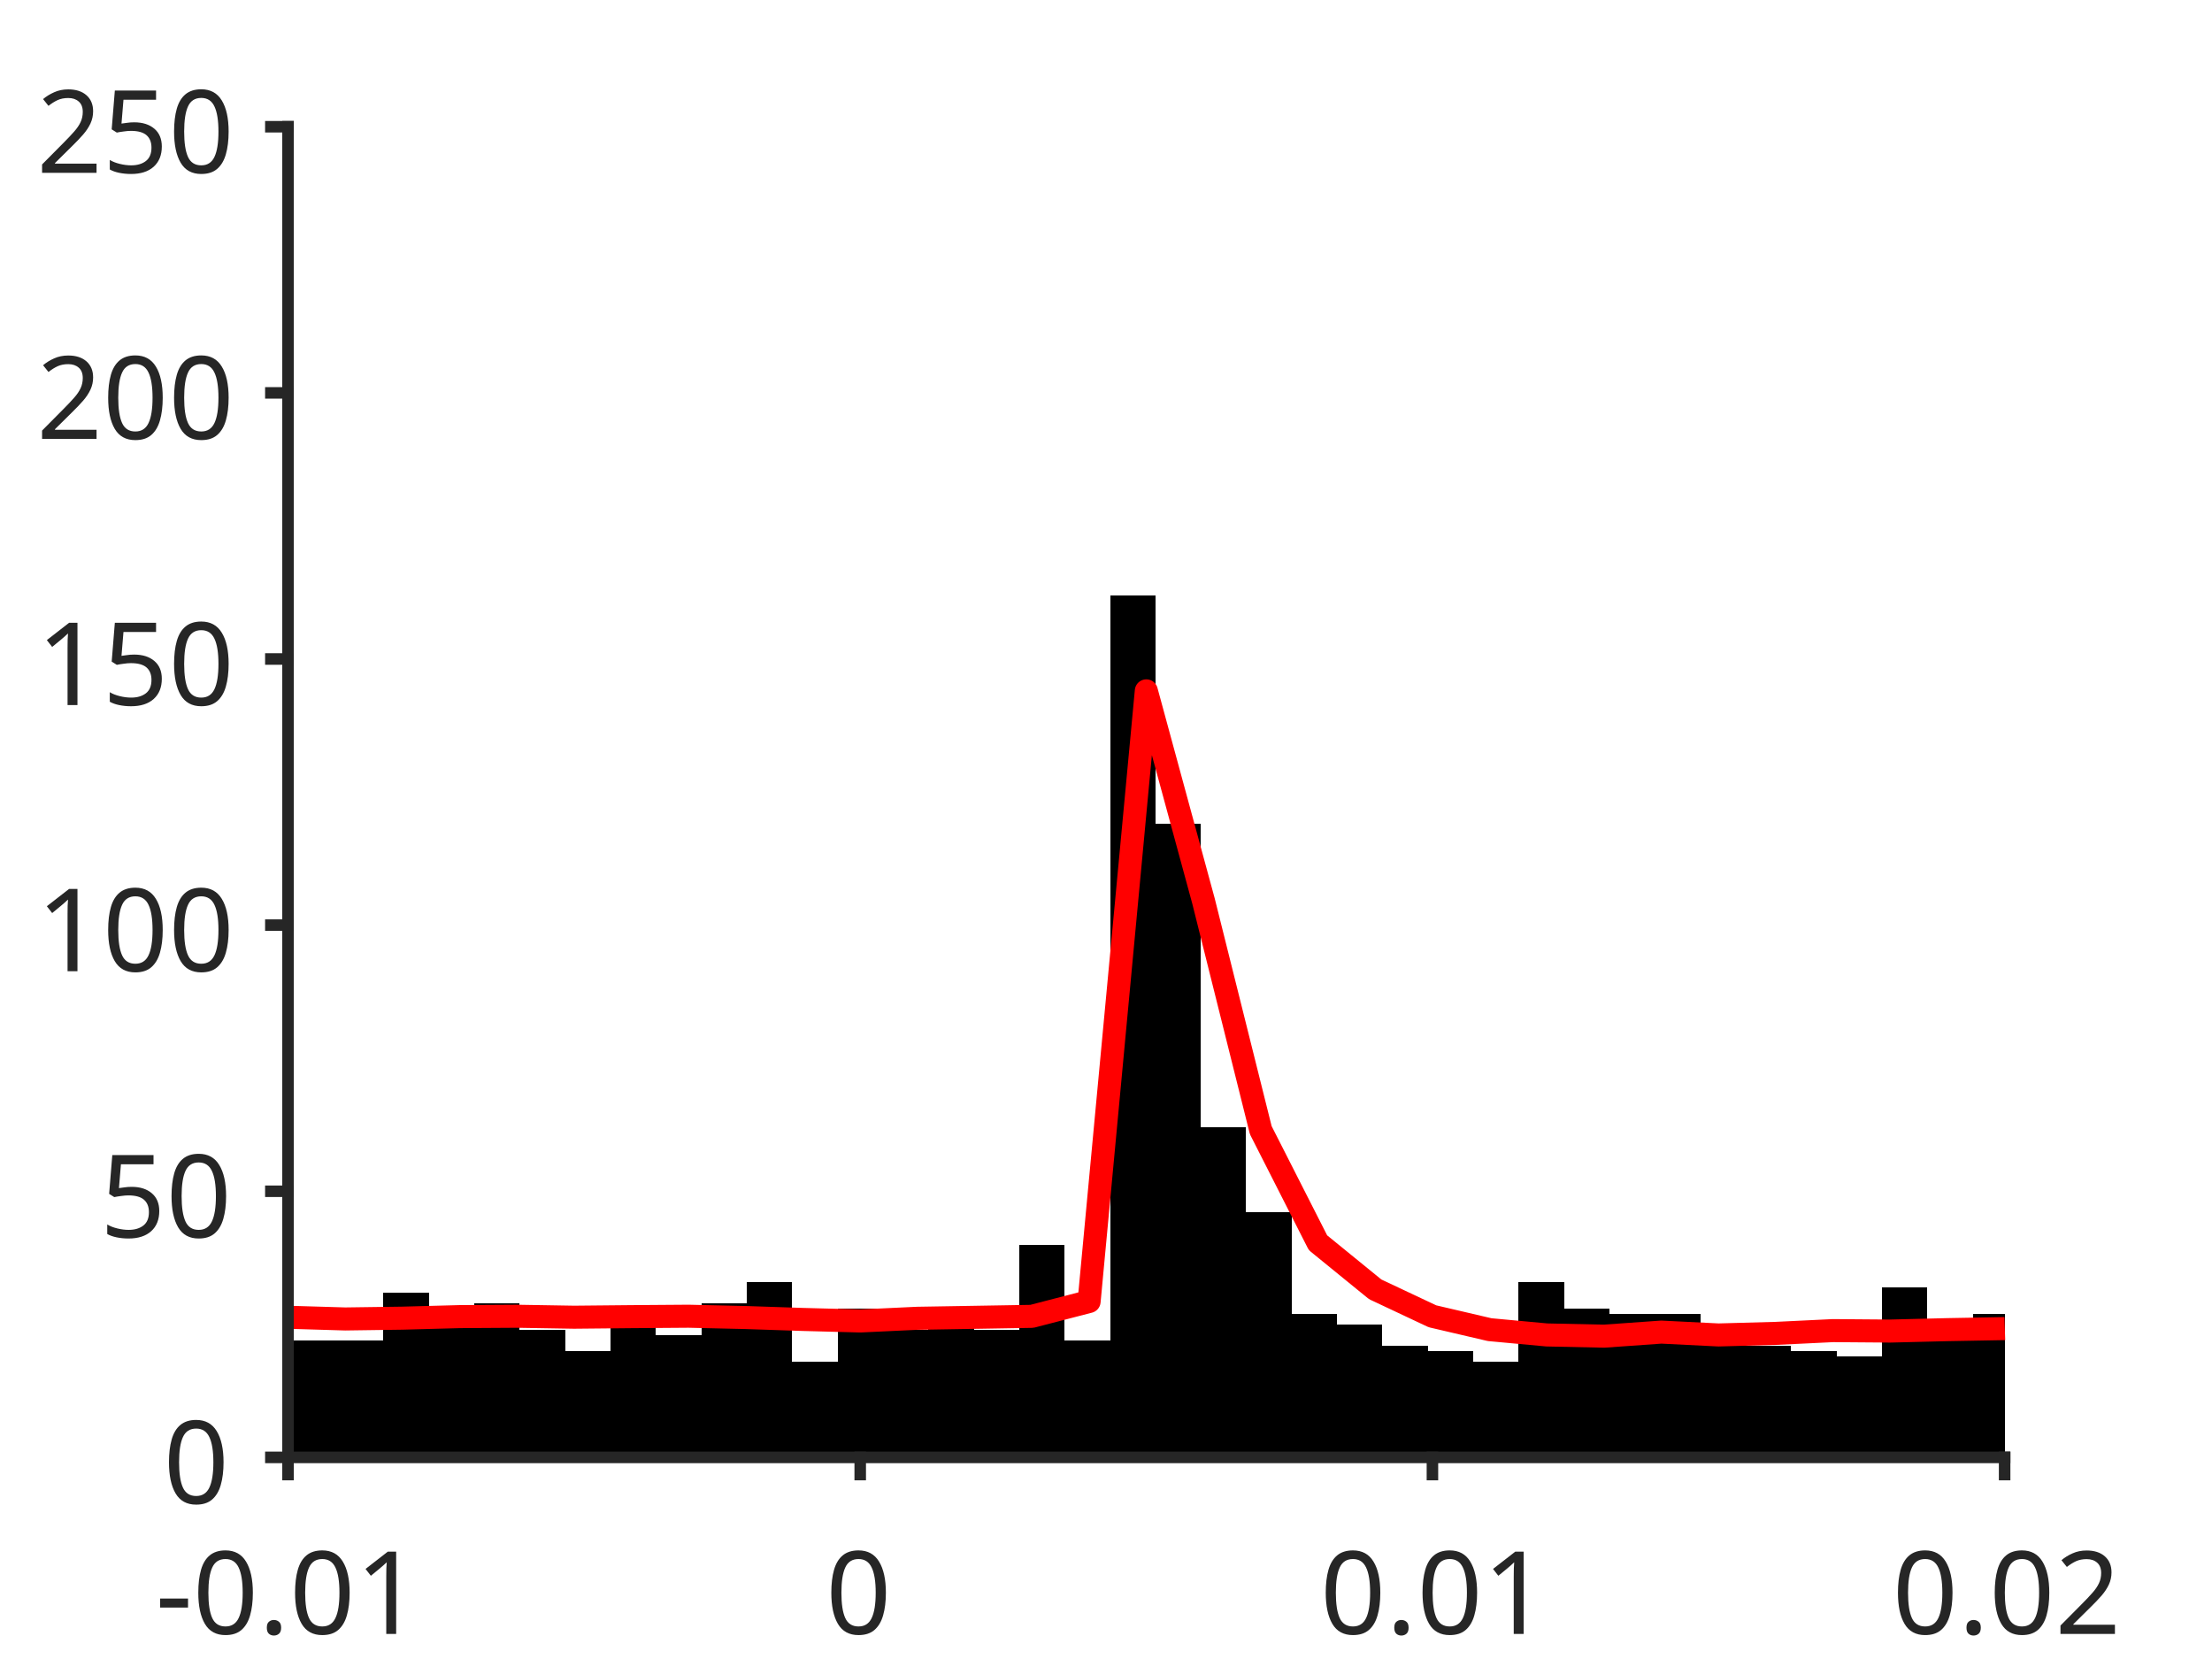
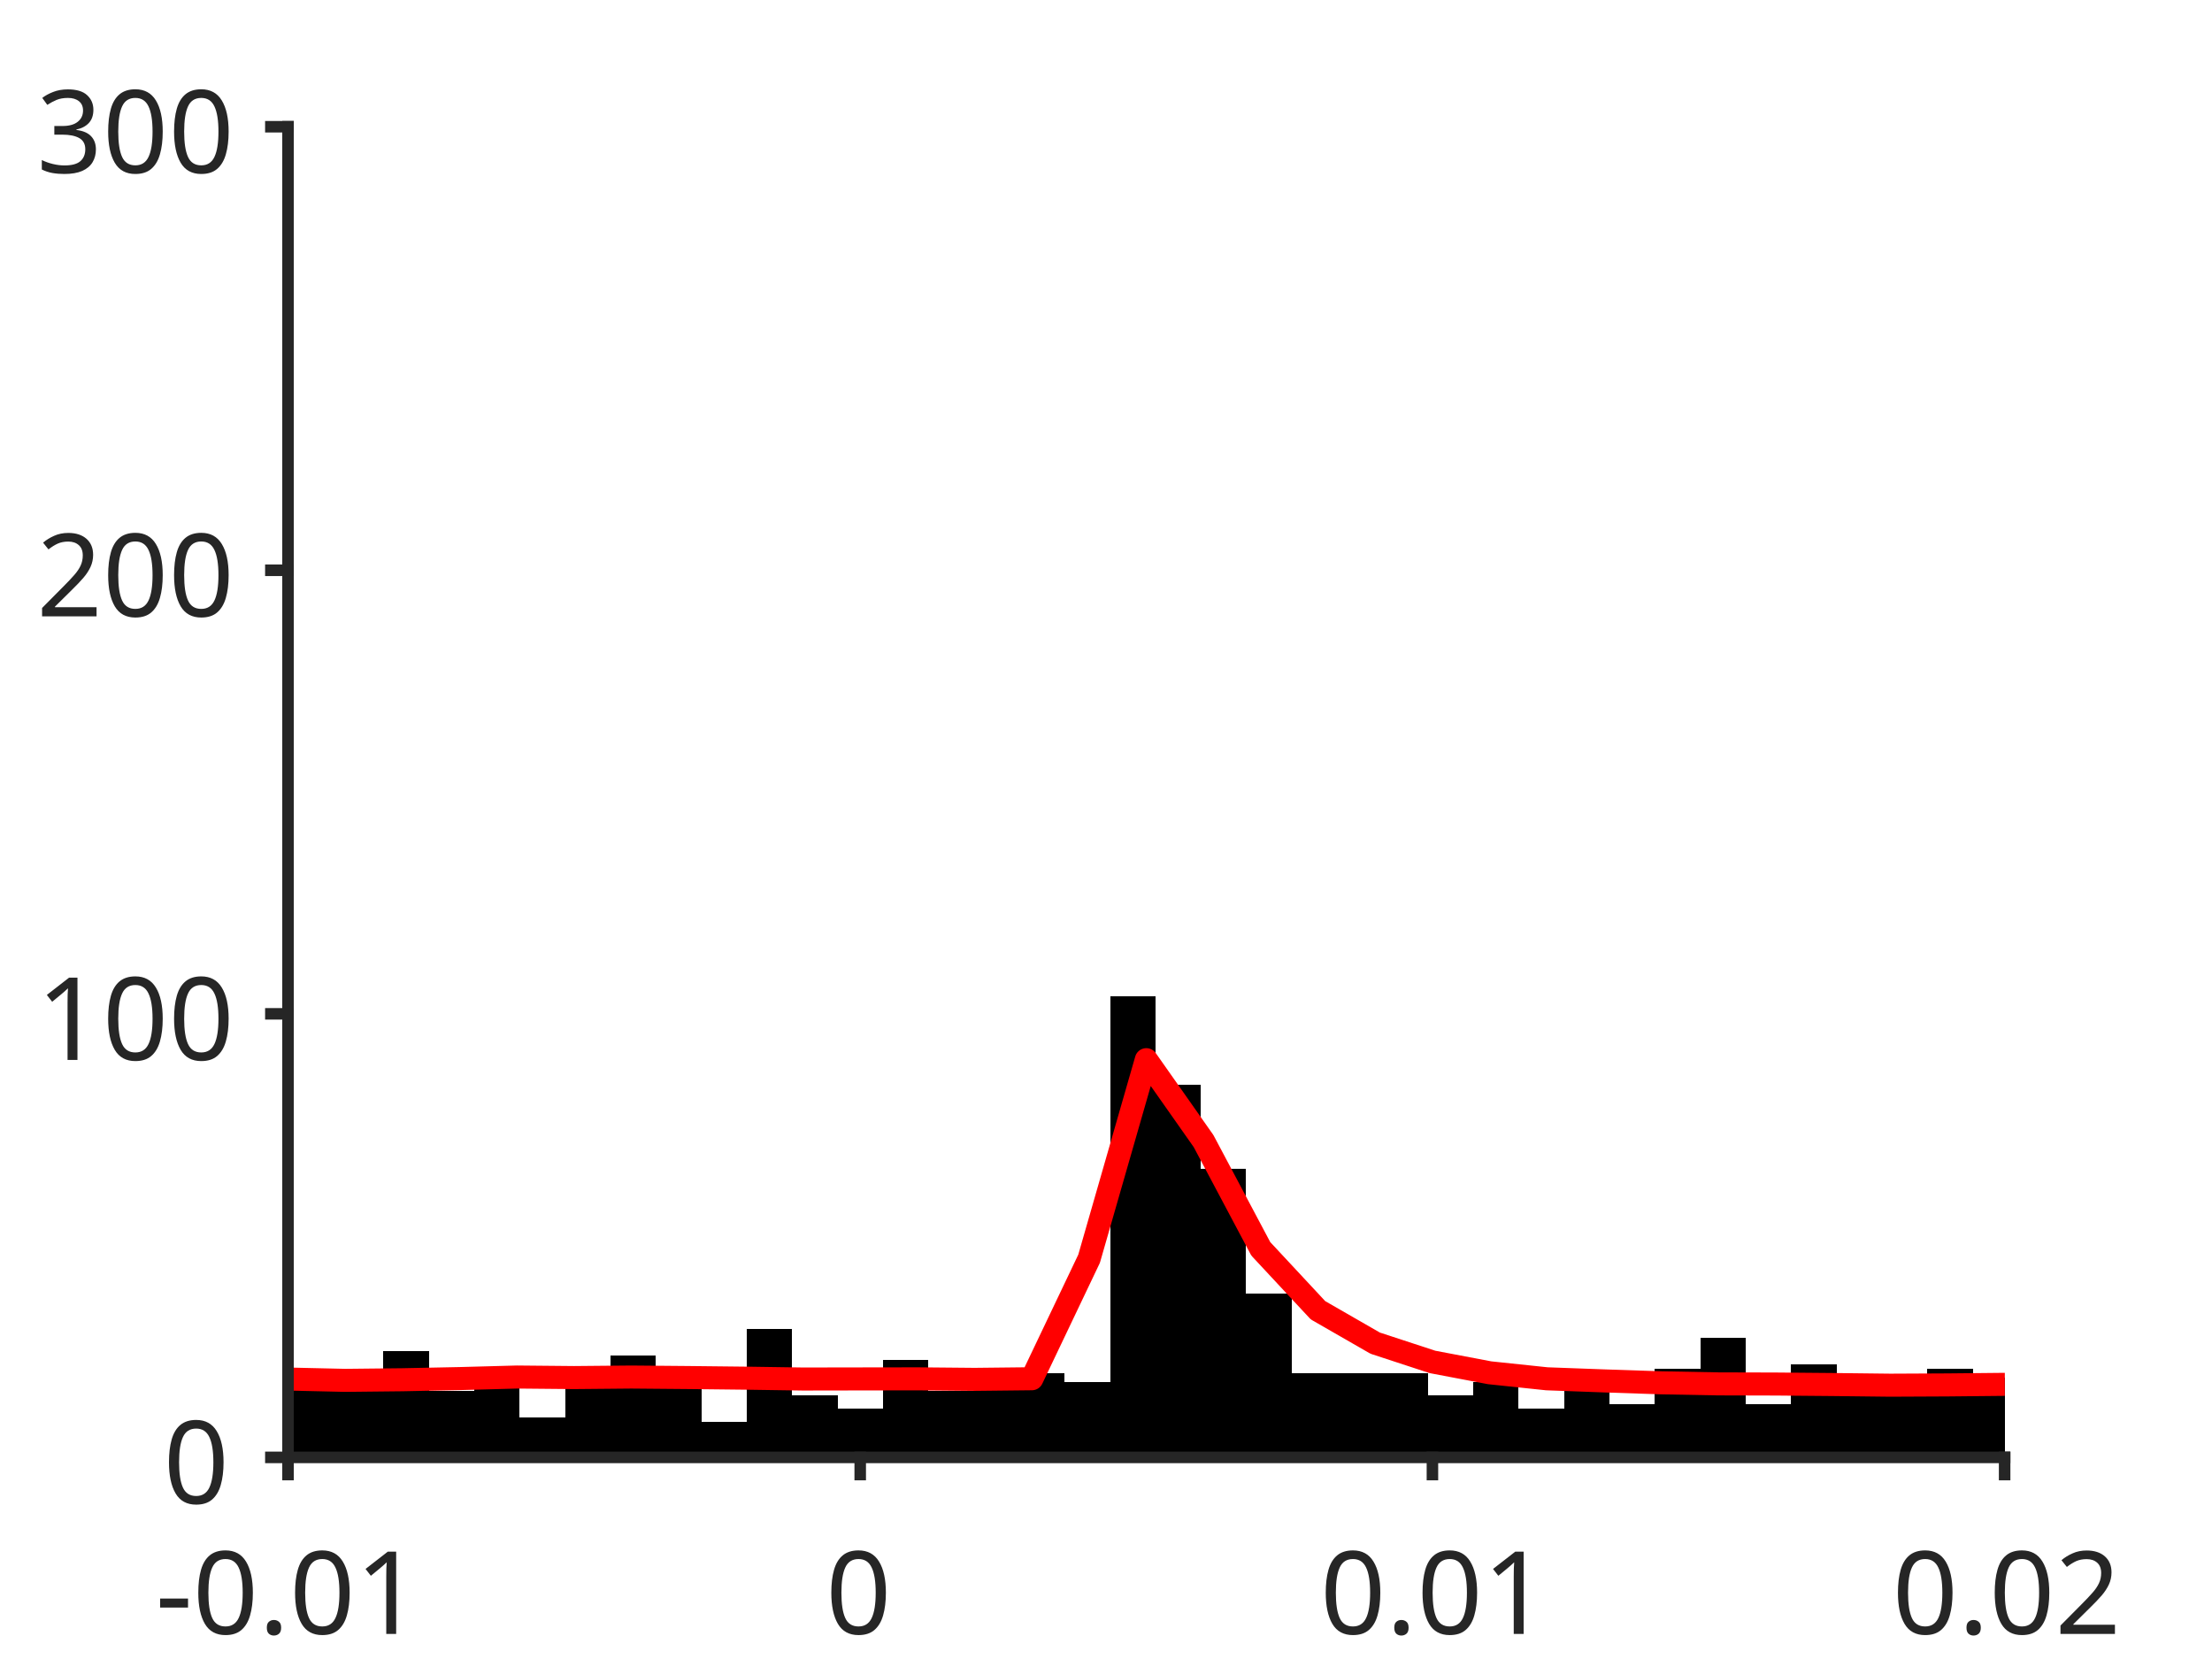
<svg xmlns="http://www.w3.org/2000/svg" style="fill-opacity:1; color-rendering:auto; color-interpolation:auto; text-rendering:auto; stroke:black; stroke-linecap:square; stroke-miterlimit:10; shape-rendering:auto; stroke-opacity:1; fill:black; stroke-dasharray:none; font-weight:normal; stroke-width:1; font-family:'Dialog'; font-style:normal; stroke-linejoin:miter; font-size:12px; stroke-dashoffset:0; image-rendering:auto;" width="384" height="288">
  <defs id="genericDefs" />
  <g>
    <defs id="defs1">
      <clipPath clipPathUnits="userSpaceOnUse" id="clipPath1">
        <path d="M0 0 L384 0 L384 288 L0 288 L0 0 Z" />
      </clipPath>
      <font horiz-adv-x="75.0" id="font1">
        <font-face ascent="100.537" descent="21.973" units-per-em="100" style="font-style:normal; font-family:SansSerif; font-weight:normal;" />
        <missing-glyph horiz-adv-x="75.0" d="M12.5 0 L12.5 62.5 L62.5 62.5 L62.5 0 L12.5 0 ZM14.062 1.562 L60.938 1.562 L60.938 60.938 L14.062 60.938 L14.062 1.562 Z" />
        <glyph unicode="1" horiz-adv-x="55.615" d="M37.25 0 L28.469 0 L28.469 56 Q25.297 52.984 20.141 49.953 Q14.984 46.922 10.891 45.406 L10.891 53.906 Q18.266 57.375 23.781 62.305 Q29.297 67.234 31.594 71.875 L37.25 71.875 L37.25 0 Z" />
        <glyph unicode="." horiz-adv-x="27.783" d="M9.078 0 L9.078 10.016 L19.094 10.016 L19.094 0 L9.078 0 Z" />
        <glyph unicode="0" horiz-adv-x="55.615" d="M4.156 35.297 Q4.156 48 6.766 55.742 Q9.375 63.484 14.523 67.68 Q19.672 71.875 27.484 71.875 Q33.25 71.875 37.594 69.555 Q41.938 67.234 44.773 62.867 Q47.609 58.5 49.219 52.227 Q50.828 45.953 50.828 35.297 Q50.828 22.703 48.242 14.969 Q45.656 7.234 40.508 3.008 Q35.359 -1.219 27.484 -1.219 Q17.141 -1.219 11.234 6.203 Q4.156 15.141 4.156 35.297 ZM13.188 35.297 Q13.188 17.672 17.312 11.836 Q21.438 6 27.484 6 Q33.547 6 37.672 11.859 Q41.797 17.719 41.797 35.297 Q41.797 52.984 37.672 58.789 Q33.547 64.594 27.391 64.594 Q21.344 64.594 17.719 59.469 Q13.188 52.938 13.188 35.297 Z" />
        <glyph unicode="-" horiz-adv-x="33.301" d="M3.172 21.484 L3.172 30.328 L30.172 30.328 L30.172 21.484 L3.172 21.484 Z" />
        <glyph unicode="2" horiz-adv-x="55.615" d="M50.344 8.453 L50.344 0 L3.031 0 Q2.938 3.172 4.047 6.109 Q5.859 10.938 9.836 15.625 Q13.812 20.312 21.344 26.469 Q33.016 36.031 37.117 41.625 Q41.219 47.219 41.219 52.203 Q41.219 57.422 37.477 61.008 Q33.734 64.594 27.734 64.594 Q21.391 64.594 17.578 60.789 Q13.766 56.984 13.719 50.25 L4.688 51.172 Q5.609 61.281 11.664 66.578 Q17.719 71.875 27.938 71.875 Q38.234 71.875 44.242 66.164 Q50.25 60.453 50.25 52 Q50.25 47.703 48.492 43.555 Q46.734 39.406 42.656 34.812 Q38.578 30.219 29.109 22.219 Q21.188 15.578 18.945 13.211 Q16.703 10.844 15.234 8.453 L50.344 8.453 Z" />
-         <glyph unicode="5" horiz-adv-x="55.615" d="M4.156 18.75 L13.375 19.531 Q14.406 12.797 18.141 9.398 Q21.875 6 27.156 6 Q33.5 6 37.891 10.789 Q42.281 15.578 42.281 23.484 Q42.281 31 38.062 35.352 Q33.844 39.703 27 39.703 Q22.75 39.703 19.336 37.773 Q15.922 35.844 13.969 32.766 L5.719 33.844 L12.641 70.609 L48.25 70.609 L48.25 62.203 L19.672 62.203 L15.828 42.969 Q22.266 47.469 29.344 47.469 Q38.719 47.469 45.164 40.969 Q51.609 34.469 51.609 24.266 Q51.609 14.547 45.953 7.469 Q39.062 -1.219 27.156 -1.219 Q17.391 -1.219 11.211 4.25 Q5.031 9.719 4.156 18.75 Z" />
+         <glyph unicode="3" horiz-adv-x="55.615" d="M4.203 18.891 L12.984 20.062 Q14.5 12.594 18.141 9.297 Q21.781 6 27 6 Q33.203 6 37.477 10.297 Q41.75 14.594 41.75 20.953 Q41.75 27 37.797 30.93 Q33.844 34.859 27.734 34.859 Q25.25 34.859 21.531 33.891 L22.516 41.609 Q23.391 41.5 23.922 41.5 Q29.547 41.5 34.039 44.43 Q38.531 47.359 38.531 53.469 Q38.531 58.297 35.258 61.477 Q31.984 64.656 26.812 64.656 Q21.688 64.656 18.266 61.43 Q14.844 58.203 13.875 51.766 L5.078 53.328 Q6.688 62.156 12.398 67.016 Q18.109 71.875 26.609 71.875 Q32.469 71.875 37.398 69.359 Q42.328 66.844 44.945 62.5 Q47.562 58.156 47.562 53.266 Q47.562 48.641 45.07 44.828 Q42.578 41.016 37.703 38.766 Q44.047 37.312 47.562 32.695 Q51.078 28.078 51.078 21.141 Q51.078 11.766 44.242 5.25 Q37.406 -1.266 26.953 -1.266 Q17.531 -1.266 11.305 4.352 Q5.078 9.969 4.203 18.891 Z" />
      </font>
    </defs>
    <g style="fill:white; stroke:white;">
      <rect x="0" y="0" width="384" style="clip-path:url(#clipPath1); stroke:none;" height="288" />
    </g>
    <g style="fill:white; text-rendering:optimizeSpeed; color-rendering:optimizeSpeed; image-rendering:optimizeSpeed; shape-rendering:crispEdges; stroke:white; color-interpolation:sRGB;">
      <rect x="0" width="384" height="288" y="0" style="stroke:none;" />
      <path style="stroke:none;" d="M50 253 L348 253 L348 22 L50 22 Z" />
    </g>
    <g style="stroke-linecap:butt; fill:rgb(38,38,38); text-rendering:geometricPrecision; image-rendering:optimizeQuality; color-rendering:optimizeQuality; stroke-linejoin:round; stroke:rgb(38,38,38); color-interpolation:linearRGB; stroke-width:0.667;">
      <line y2="253" style="fill:none;" x1="50" x2="348" y1="253" />
    </g>
    <g style="text-rendering:optimizeSpeed; shape-rendering:crispEdges; color-interpolation:sRGB; color-rendering:optimizeSpeed; image-rendering:optimizeSpeed;">
-       <path style="stroke:none;" d="M50.788 253 L50.788 228.052 L49.965 228.052 L49.965 253 ZM58.672 232.672 L50.788 232.672 L50.788 253 L58.672 253 L66.555 253 L66.555 232.672 ZM74.439 253 L74.439 224.356 L66.555 224.356 L66.555 253 ZM82.323 253 L82.323 228.052 L74.439 228.052 L74.439 253 ZM90.206 253 L90.206 226.204 L82.323 226.204 L82.323 253 ZM98.09 253 L98.09 230.824 L90.206 230.824 L90.206 253 ZM105.974 253 L105.974 234.52 L98.09 234.52 L98.09 253 ZM113.857 253 L113.857 228.052 L105.974 228.052 L105.974 253 ZM121.741 253 L121.741 231.748 L113.857 231.748 L113.857 253 ZM129.624 253 L129.624 226.204 L121.741 226.204 L121.741 253 ZM137.508 253 L137.508 222.508 L129.624 222.508 L129.624 253 ZM145.392 253 L145.392 236.368 L137.508 236.368 L137.508 253 ZM153.275 253 L153.275 227.128 L145.392 227.128 L145.392 253 ZM161.159 253 L161.159 230.824 L153.275 230.824 L153.275 253 ZM169.042 253 L169.042 228.052 L161.159 228.052 L161.159 253 ZM176.926 253 L176.926 230.824 L169.042 230.824 L169.042 253 ZM184.81 253 L184.81 216.04 L176.926 216.04 L176.926 253 ZM192.693 253 L192.693 232.672 L184.81 232.672 L184.81 253 ZM200.577 253 L200.577 103.312 L192.693 103.312 L192.693 253 ZM208.46 253 L208.46 143.044 L200.577 143.044 L200.577 253 ZM216.344 253 L216.344 195.712 L208.46 195.712 L208.46 253 ZM224.227 253 L224.227 210.496 L216.344 210.496 L216.344 253 ZM232.111 253 L232.111 228.052 L224.227 228.052 L224.227 253 ZM239.995 253 L239.995 229.9 L232.111 229.9 L232.111 253 ZM247.878 253 L247.878 233.596 L239.995 233.596 L239.995 253 ZM255.762 253 L255.762 234.52 L247.878 234.52 L247.878 253 ZM263.646 253 L263.646 236.368 L255.762 236.368 L255.762 253 ZM271.529 253 L271.529 222.508 L263.646 222.508 L263.646 253 ZM279.413 253 L279.413 227.128 L271.529 227.128 L271.529 253 ZM287.296 228.052 L279.413 228.052 L279.413 253 L287.296 253 L295.18 253 L295.18 228.052 ZM303.063 253 L303.063 230.824 L295.18 230.824 L295.18 253 ZM310.947 253 L310.947 233.596 L303.063 233.596 L303.063 253 ZM318.831 253 L318.831 234.52 L310.947 234.52 L310.947 253 ZM326.714 253 L326.714 235.444 L318.831 235.444 L318.831 253 ZM334.598 253 L334.598 223.432 L326.714 223.432 L326.714 253 ZM342.481 253 L342.481 231.748 L334.598 231.748 L334.598 253 ZM348.036 228.052 L342.481 228.052 L342.481 253 L348.036 253 Z" />
+       <path style="stroke:none;" d="M50.788 253 L50.788 235.29 L49.965 235.29 L49.965 253 ZM58.672 253 L58.672 237.6 L50.788 237.6 L50.788 253 ZM66.555 253 L66.555 239.14 L58.672 239.14 L58.672 253 ZM74.439 253 L74.439 234.52 L66.555 234.52 L66.555 253 ZM82.323 253 L82.323 241.45 L74.439 241.45 L74.439 253 ZM90.206 253 L90.206 239.91 L82.323 239.91 L82.323 253 ZM98.09 253 L98.09 246.07 L90.206 246.07 L90.206 253 ZM105.974 253 L105.974 240.68 L98.09 240.68 L98.09 253 ZM113.857 253 L113.857 235.29 L105.974 235.29 L105.974 253 ZM121.741 253 L121.741 240.68 L113.857 240.68 L113.857 253 ZM129.624 253 L129.624 246.84 L121.741 246.84 L121.741 253 ZM137.508 253 L137.508 230.67 L129.624 230.67 L129.624 253 ZM145.392 253 L145.392 242.22 L137.508 242.22 L137.508 253 ZM153.275 253 L153.275 244.53 L145.392 244.53 L145.392 253 ZM161.159 253 L161.159 236.06 L153.275 236.06 L153.275 253 ZM169.042 253 L169.042 241.45 L161.159 241.45 L161.159 253 ZM176.926 253 L176.926 239.14 L169.042 239.14 L169.042 253 ZM184.81 253 L184.81 238.37 L176.926 238.37 L176.926 253 ZM192.693 253 L192.693 239.91 L184.81 239.91 L184.81 253 ZM200.577 253 L200.577 172.92 L192.693 172.92 L192.693 253 ZM208.46 253 L208.46 188.32 L200.577 188.32 L200.577 253 ZM216.344 253 L216.344 202.95 L208.46 202.95 L208.46 253 ZM224.227 253 L224.227 224.51 L216.344 224.51 L216.344 253 ZM232.111 238.37 L224.227 238.37 L224.227 253 L232.111 253 L239.995 253 L247.878 253 L247.878 238.37 L239.995 238.37 ZM255.762 253 L255.762 242.22 L247.878 242.22 L247.878 253 ZM263.646 253 L263.646 239.91 L255.762 239.91 L255.762 253 ZM271.529 253 L271.529 244.53 L263.646 244.53 L263.646 253 ZM279.413 253 L279.413 239.14 L271.529 239.14 L271.529 253 ZM287.296 253 L287.296 243.76 L279.413 243.76 L279.413 253 ZM295.18 253 L295.18 237.6 L287.296 237.6 L287.296 253 ZM303.063 253 L303.063 232.21 L295.18 232.21 L295.18 253 ZM310.947 253 L310.947 243.76 L303.063 243.76 L303.063 253 ZM318.831 253 L318.831 236.83 L310.947 236.83 L310.947 253 ZM326.714 253 L326.714 239.14 L318.831 239.14 L318.831 253 ZM334.598 253 L334.598 241.45 L326.714 241.45 L326.714 253 ZM342.481 253 L342.481 237.6 L334.598 237.6 L334.598 253 ZM348.036 239.14 L342.481 239.14 L342.481 253 L348.036 253 Z" />
    </g>
    <g style="stroke-linecap:butt; fill:red; text-rendering:geometricPrecision; image-rendering:optimizeQuality; color-rendering:optimizeQuality; stroke-linejoin:round; stroke:red; color-interpolation:linearRGB; stroke-width:4;">
-       <path d="M348.036 230.642 L348 230.643 L338.067 230.823 L328.133 231.071 L318.2 230.993 L308.267 231.474 L298.333 231.745 L288.4 231.252 L278.467 231.956 L268.533 231.745 L258.6 230.825 L248.667 228.504 L238.733 223.826 L228.8 215.738 L218.867 196.195 L208.933 156.444 L199 119.932 L189.067 225.939 L179.133 228.516 L169.2 228.685 L159.267 228.852 L149.333 229.317 L139.4 229.054 L129.467 228.723 L119.533 228.495 L109.6 228.568 L99.667 228.665 L89.733 228.5 L79.8 228.562 L69.867 228.831 L59.933 228.969 L50 228.673 L49.965 228.674" style="fill:none; fill-rule:evenodd;" />
+       <path d="M348.036 240.321 L348 240.321 L338.067 240.42 L328.133 240.467 L318.2 240.352 L308.267 240.266 L298.333 240.24 L288.4 240.054 L278.467 239.722 L268.533 239.357 L258.6 238.311 L248.667 236.426 L238.733 233.17 L228.8 227.459 L218.867 216.792 L208.933 198.085 L199 183.958 L189.067 218.508 L179.133 239.348 L169.2 239.456 L159.267 239.364 L149.333 239.379 L139.4 239.396 L129.467 239.249 L119.533 239.139 L109.6 239.052 L99.667 239.144 L89.733 239.05 L79.8 239.32 L69.867 239.522 L59.933 239.628 L50 239.402 L49.965 239.402" style="fill:none; fill-rule:evenodd;" />
    </g>
    <g style="fill:rgb(38,38,38); text-rendering:geometricPrecision; image-rendering:optimizeQuality; color-rendering:optimizeQuality; stroke-linejoin:round; stroke:rgb(38,38,38); color-interpolation:linearRGB; stroke-width:2;">
      <line y2="253" style="fill:none;" x1="50" x2="348" y1="253" />
      <line y2="255.98" style="fill:none;" x1="50" x2="50" y1="253" />
      <line y2="255.98" style="fill:none;" x1="149.333" x2="149.333" y1="253" />
      <line y2="255.98" style="fill:none;" x1="248.667" x2="248.667" y1="253" />
      <line y2="255.98" style="fill:none;" x1="348" x2="348" y1="253" />
    </g>
    <g transform="translate(50,262.6467)" style="font-size:20px; fill:rgb(38,38,38); text-rendering:geometricPrecision; image-rendering:optimizeQuality; color-rendering:optimizeQuality; font-family:'SansSerif'; stroke:rgb(38,38,38); color-interpolation:linearRGB;">
      <text x="-23" xml:space="preserve" y="21" style="stroke:none;">-0.01</text>
    </g>
    <g transform="translate(149.3333,262.6467)" style="font-size:20px; fill:rgb(38,38,38); text-rendering:geometricPrecision; image-rendering:optimizeQuality; color-rendering:optimizeQuality; font-family:'SansSerif'; stroke:rgb(38,38,38); color-interpolation:linearRGB;">
      <text x="-6" xml:space="preserve" y="21" style="stroke:none;">0</text>
    </g>
    <g transform="translate(248.6667,262.6467)" style="font-size:20px; fill:rgb(38,38,38); text-rendering:geometricPrecision; image-rendering:optimizeQuality; color-rendering:optimizeQuality; font-family:'SansSerif'; stroke:rgb(38,38,38); color-interpolation:linearRGB;">
      <text x="-19.5" xml:space="preserve" y="21" style="stroke:none;">0.01</text>
    </g>
    <g transform="translate(348,262.6467)" style="font-size:20px; fill:rgb(38,38,38); text-rendering:geometricPrecision; image-rendering:optimizeQuality; color-rendering:optimizeQuality; font-family:'SansSerif'; stroke:rgb(38,38,38); color-interpolation:linearRGB;">
      <text x="-19.5" xml:space="preserve" y="21" style="stroke:none;">0.02</text>
    </g>
    <g style="fill:rgb(38,38,38); text-rendering:geometricPrecision; image-rendering:optimizeQuality; color-rendering:optimizeQuality; stroke-linejoin:round; stroke:rgb(38,38,38); color-interpolation:linearRGB; stroke-width:2;">
      <line y2="22" style="fill:none;" x1="50" x2="50" y1="253" />
      <line y2="253" style="fill:none;" x1="50" x2="47.02" y1="253" />
-       <line y2="206.8" style="fill:none;" x1="50" x2="47.02" y1="206.8" />
-       <line y2="160.6" style="fill:none;" x1="50" x2="47.02" y1="160.6" />
-       <line y2="114.4" style="fill:none;" x1="50" x2="47.02" y1="114.4" />
-       <line y2="68.2" style="fill:none;" x1="50" x2="47.02" y1="68.2" />
+       <line y2="176" style="fill:none;" x1="50" x2="47.02" y1="176" />
+       <line y2="99" style="fill:none;" x1="50" x2="47.02" y1="99" />
      <line y2="22" style="fill:none;" x1="50" x2="47.02" y1="22" />
    </g>
    <g transform="translate(40.3533,253)" style="font-size:20px; fill:rgb(38,38,38); text-rendering:geometricPrecision; image-rendering:optimizeQuality; color-rendering:optimizeQuality; font-family:'SansSerif'; stroke:rgb(38,38,38); color-interpolation:linearRGB;">
      <text x="-12" xml:space="preserve" y="8" style="stroke:none;">0</text>
    </g>
-     <g transform="translate(40.3533,206.8)" style="font-size:20px; fill:rgb(38,38,38); text-rendering:geometricPrecision; image-rendering:optimizeQuality; color-rendering:optimizeQuality; font-family:'SansSerif'; stroke:rgb(38,38,38); color-interpolation:linearRGB;">
-       <text x="-23" xml:space="preserve" y="8" style="stroke:none;">50</text>
-     </g>
-     <g transform="translate(40.3533,160.6)" style="font-size:20px; fill:rgb(38,38,38); text-rendering:geometricPrecision; image-rendering:optimizeQuality; color-rendering:optimizeQuality; font-family:'SansSerif'; stroke:rgb(38,38,38); color-interpolation:linearRGB;">
+     <g transform="translate(40.3533,176)" style="font-size:20px; fill:rgb(38,38,38); text-rendering:geometricPrecision; image-rendering:optimizeQuality; color-rendering:optimizeQuality; font-family:'SansSerif'; stroke:rgb(38,38,38); color-interpolation:linearRGB;">
      <text x="-34" xml:space="preserve" y="8" style="stroke:none;">100</text>
    </g>
-     <g transform="translate(40.3533,114.4)" style="font-size:20px; fill:rgb(38,38,38); text-rendering:geometricPrecision; image-rendering:optimizeQuality; color-rendering:optimizeQuality; font-family:'SansSerif'; stroke:rgb(38,38,38); color-interpolation:linearRGB;">
-       <text x="-34" xml:space="preserve" y="8" style="stroke:none;">150</text>
-     </g>
-     <g transform="translate(40.3533,68.2)" style="font-size:20px; fill:rgb(38,38,38); text-rendering:geometricPrecision; image-rendering:optimizeQuality; color-rendering:optimizeQuality; font-family:'SansSerif'; stroke:rgb(38,38,38); color-interpolation:linearRGB;">
+     <g transform="translate(40.3533,99)" style="font-size:20px; fill:rgb(38,38,38); text-rendering:geometricPrecision; image-rendering:optimizeQuality; color-rendering:optimizeQuality; font-family:'SansSerif'; stroke:rgb(38,38,38); color-interpolation:linearRGB;">
      <text x="-34" xml:space="preserve" y="8" style="stroke:none;">200</text>
    </g>
    <g transform="translate(40.3533,22)" style="font-size:20px; fill:rgb(38,38,38); text-rendering:geometricPrecision; image-rendering:optimizeQuality; color-rendering:optimizeQuality; font-family:'SansSerif'; stroke:rgb(38,38,38); color-interpolation:linearRGB;">
-       <text x="-34" xml:space="preserve" y="8" style="stroke:none;">250</text>
+       <text x="-34" xml:space="preserve" y="8" style="stroke:none;">300</text>
    </g>
  </g>
</svg>
